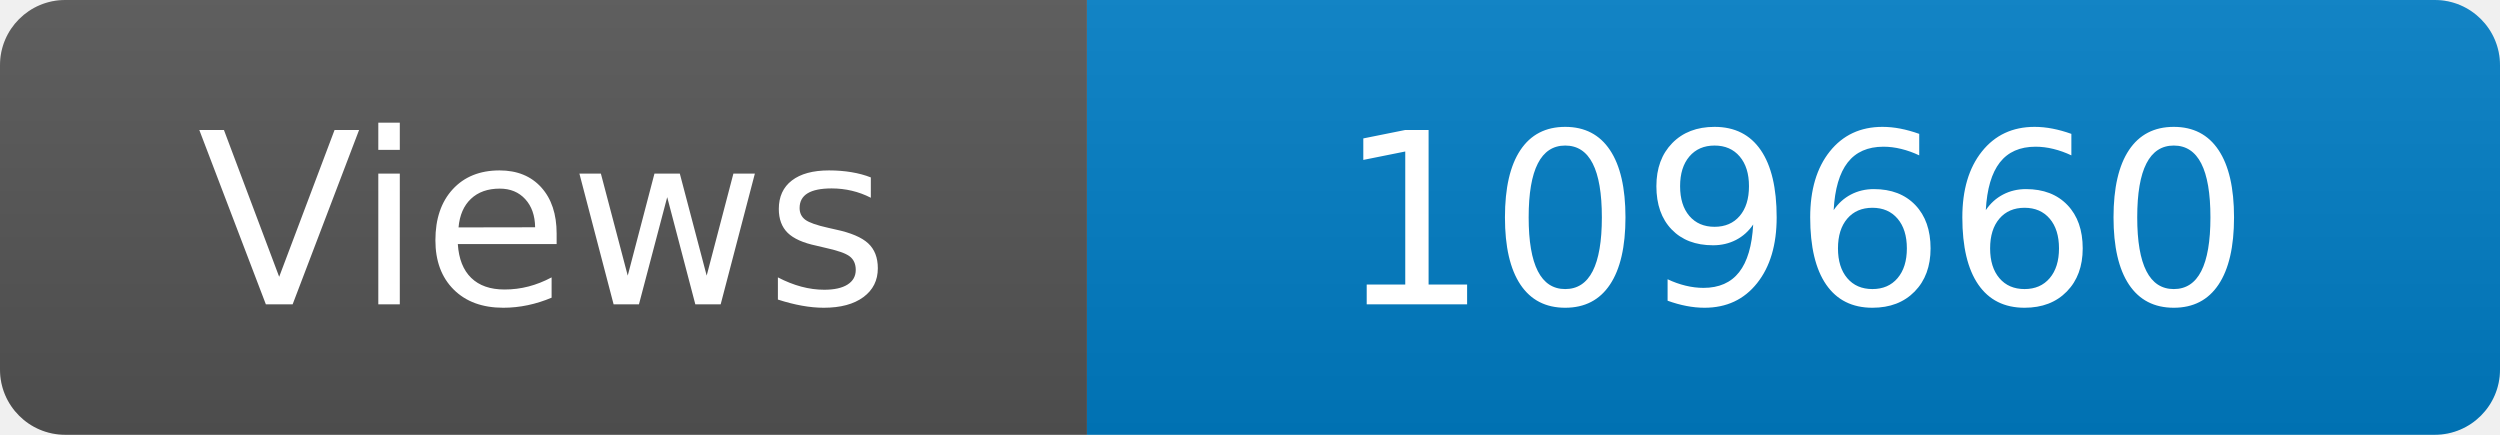
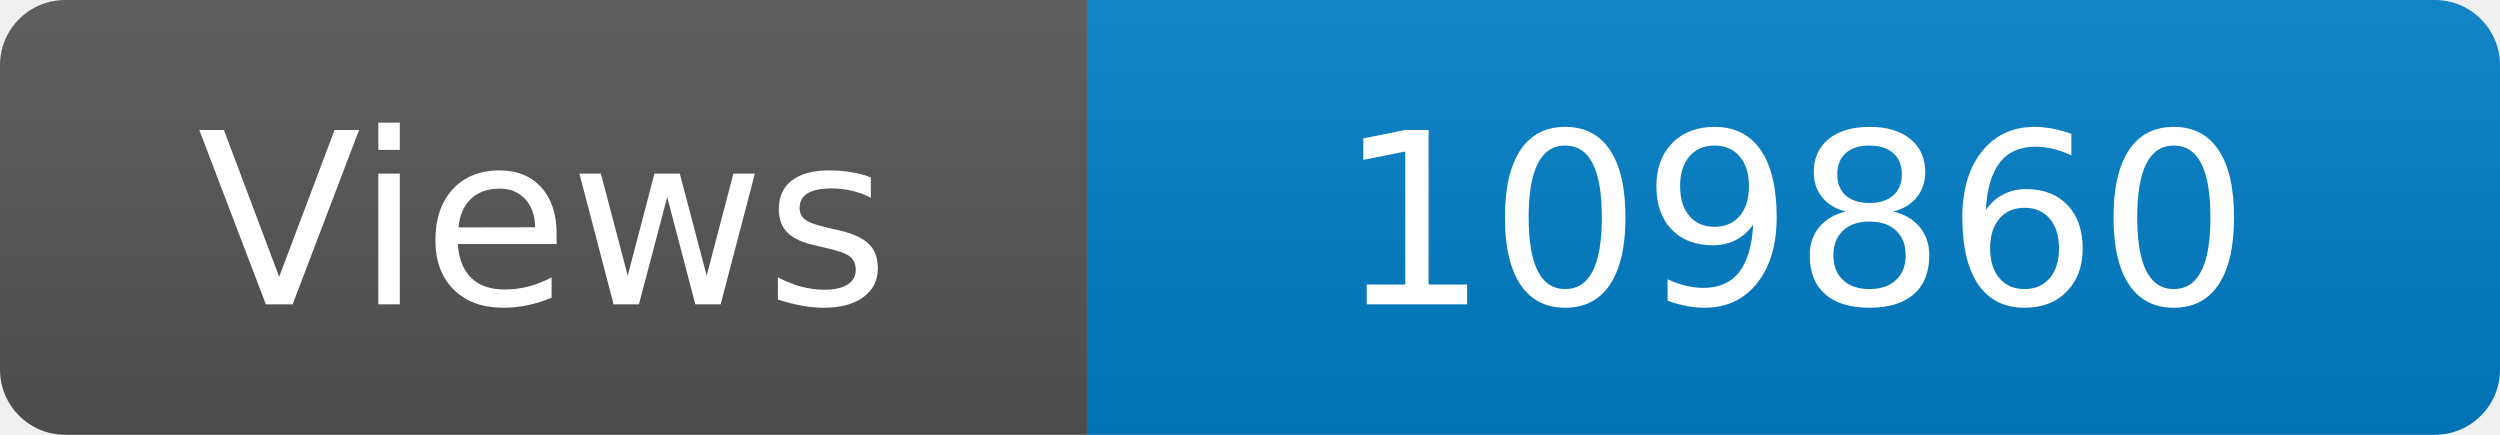
<svg xmlns="http://www.w3.org/2000/svg" width="115" height="20" role="img" aria-label="Maintained?: yes">
  <linearGradient id="s" x2="0" y2="100%">
    <stop offset="0" stop-color="#bbb" stop-opacity=".1" />
    <stop offset="1" stop-opacity=".1" />
  </linearGradient>
  <clipPath id="r">
    <rect width="115" height="20" rx="3" fill="#fff" />
  </clipPath>
  <g clip-path="url(#r)">
    <rect width="50" height="20" fill="#555" />
    <rect x="50" width="160" height="20" fill="#007ec6" />
    <rect width="115" height="20" fill="url(#s)" />
  </g>
  <g fill="#fff" text-anchor="middle" font-family="Verdana,Geneva,DejaVu Sans,sans-serif" font-size="110">
    <text x="250" y="140" transform="scale(.1)" fill="#fff">Views</text>
-     <text x="825" y="140" transform="scale(.1)" fill="#fff">109660</text>
+     <text x="825" y="140" transform="scale(.1)" fill="#fff">109860</text>
  </g>
</svg>
